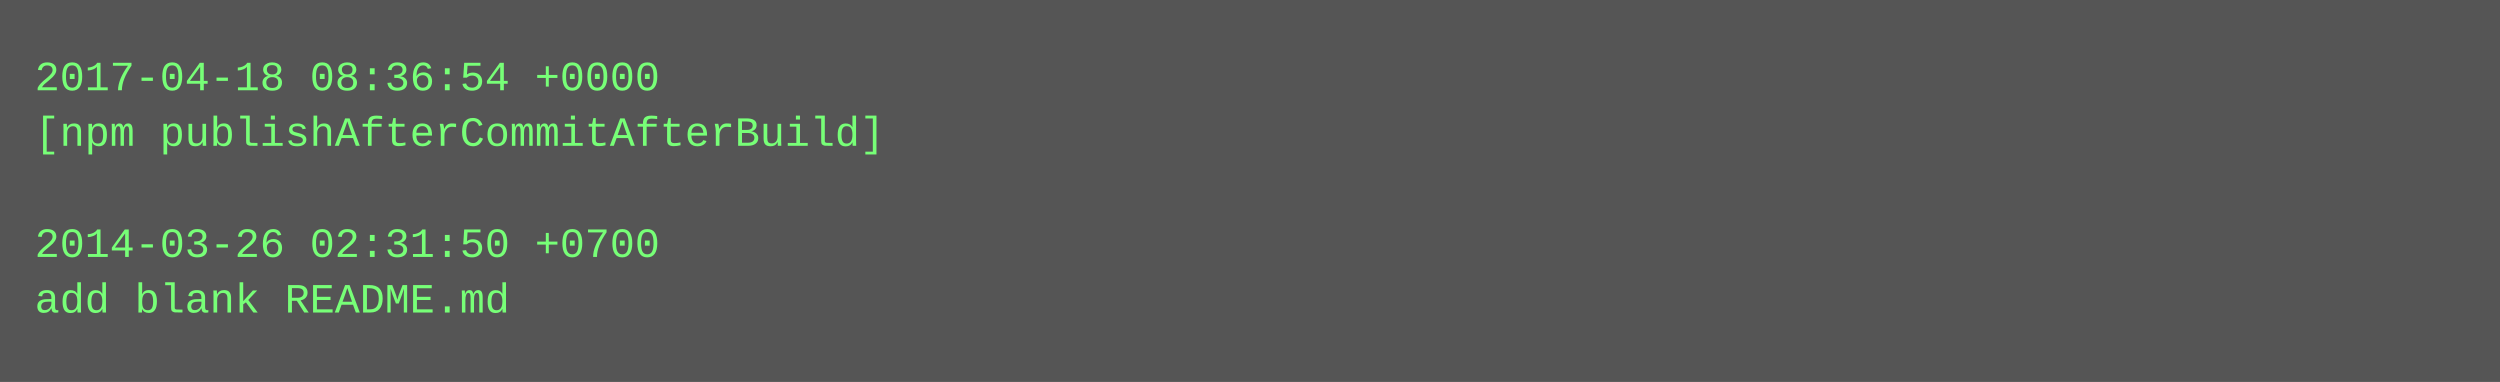
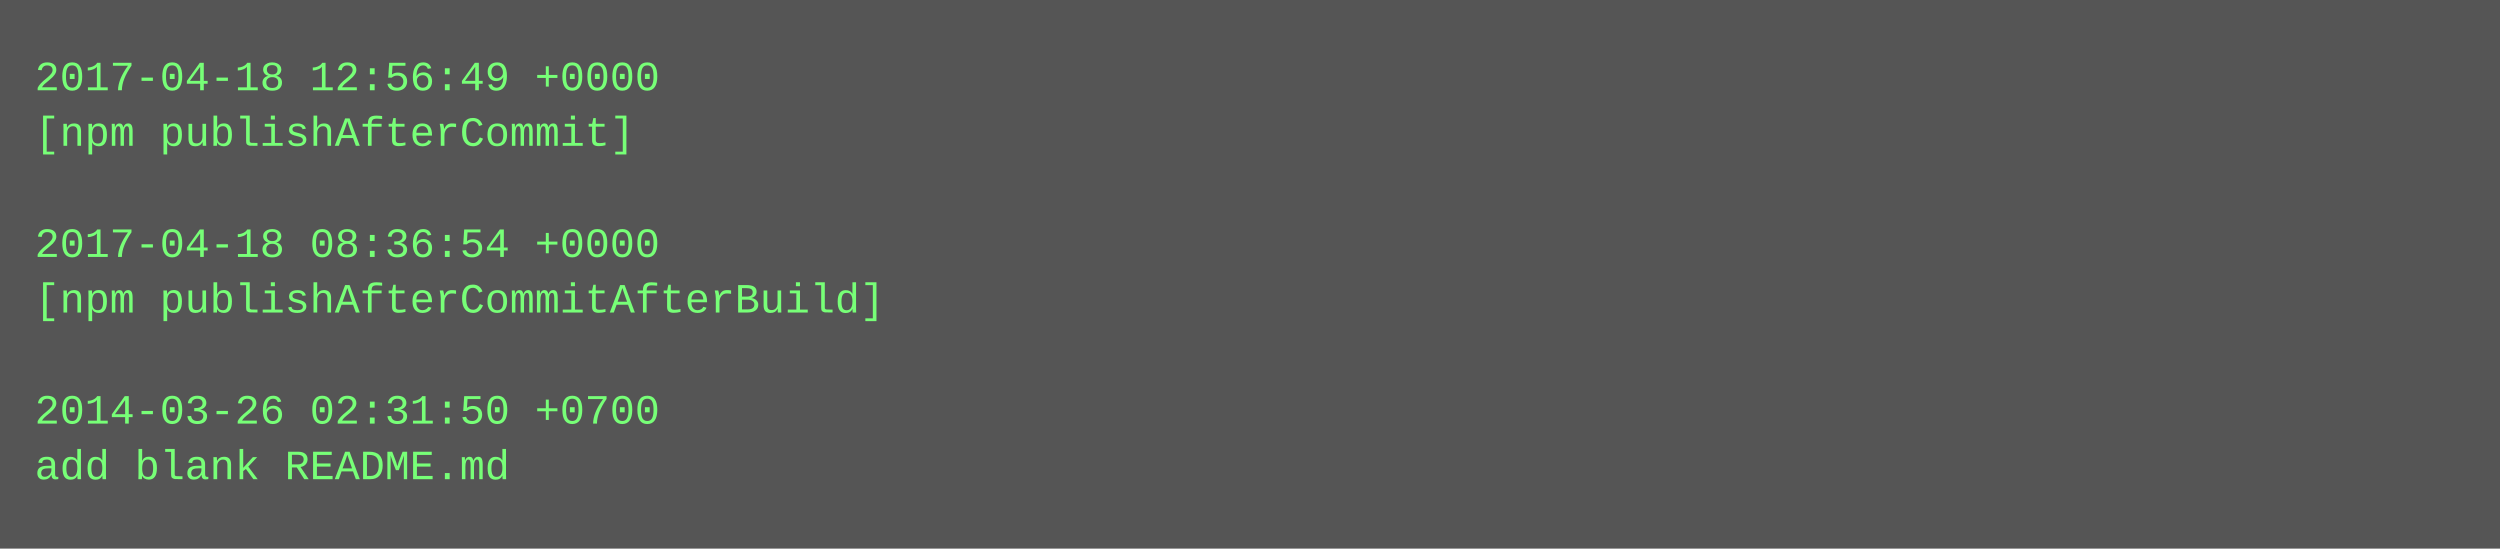
- <svg xmlns="http://www.w3.org/2000/svg" height="110" width="720">
-   <rect height="110" fill="#555" width="720" />
+ <svg xmlns="http://www.w3.org/2000/svg" height="158" width="720">
+   <rect height="158" fill="#555" width="720" />
  <text fill="#7f7" font-family="Courier New" font-size="12" xml:space="preserve">
-     <tspan x="10" y="26">2017-04-18 08:36:54 +0000</tspan>
-     <tspan x="10" y="42">[npm publishAfterCommitAfterBuild]</tspan>
+     <tspan x="10" y="26">2017-04-18 12:56:49 +0000</tspan>
+     <tspan x="10" y="42">[npm publishAfterCommit]</tspan>
    <tspan x="10" y="58" />
-     <tspan x="10" y="74">2014-03-26 02:31:50 +0700</tspan>
-     <tspan x="10" y="90">add blank README.md</tspan>
+     <tspan x="10" y="74">2017-04-18 08:36:54 +0000</tspan>
+     <tspan x="10" y="90">[npm publishAfterCommitAfterBuild]</tspan>
+     <tspan x="10" y="106" />
+     <tspan x="10" y="122">2014-03-26 02:31:50 +0700</tspan>
+     <tspan x="10" y="138">add blank README.md</tspan>
  </text>
</svg>
